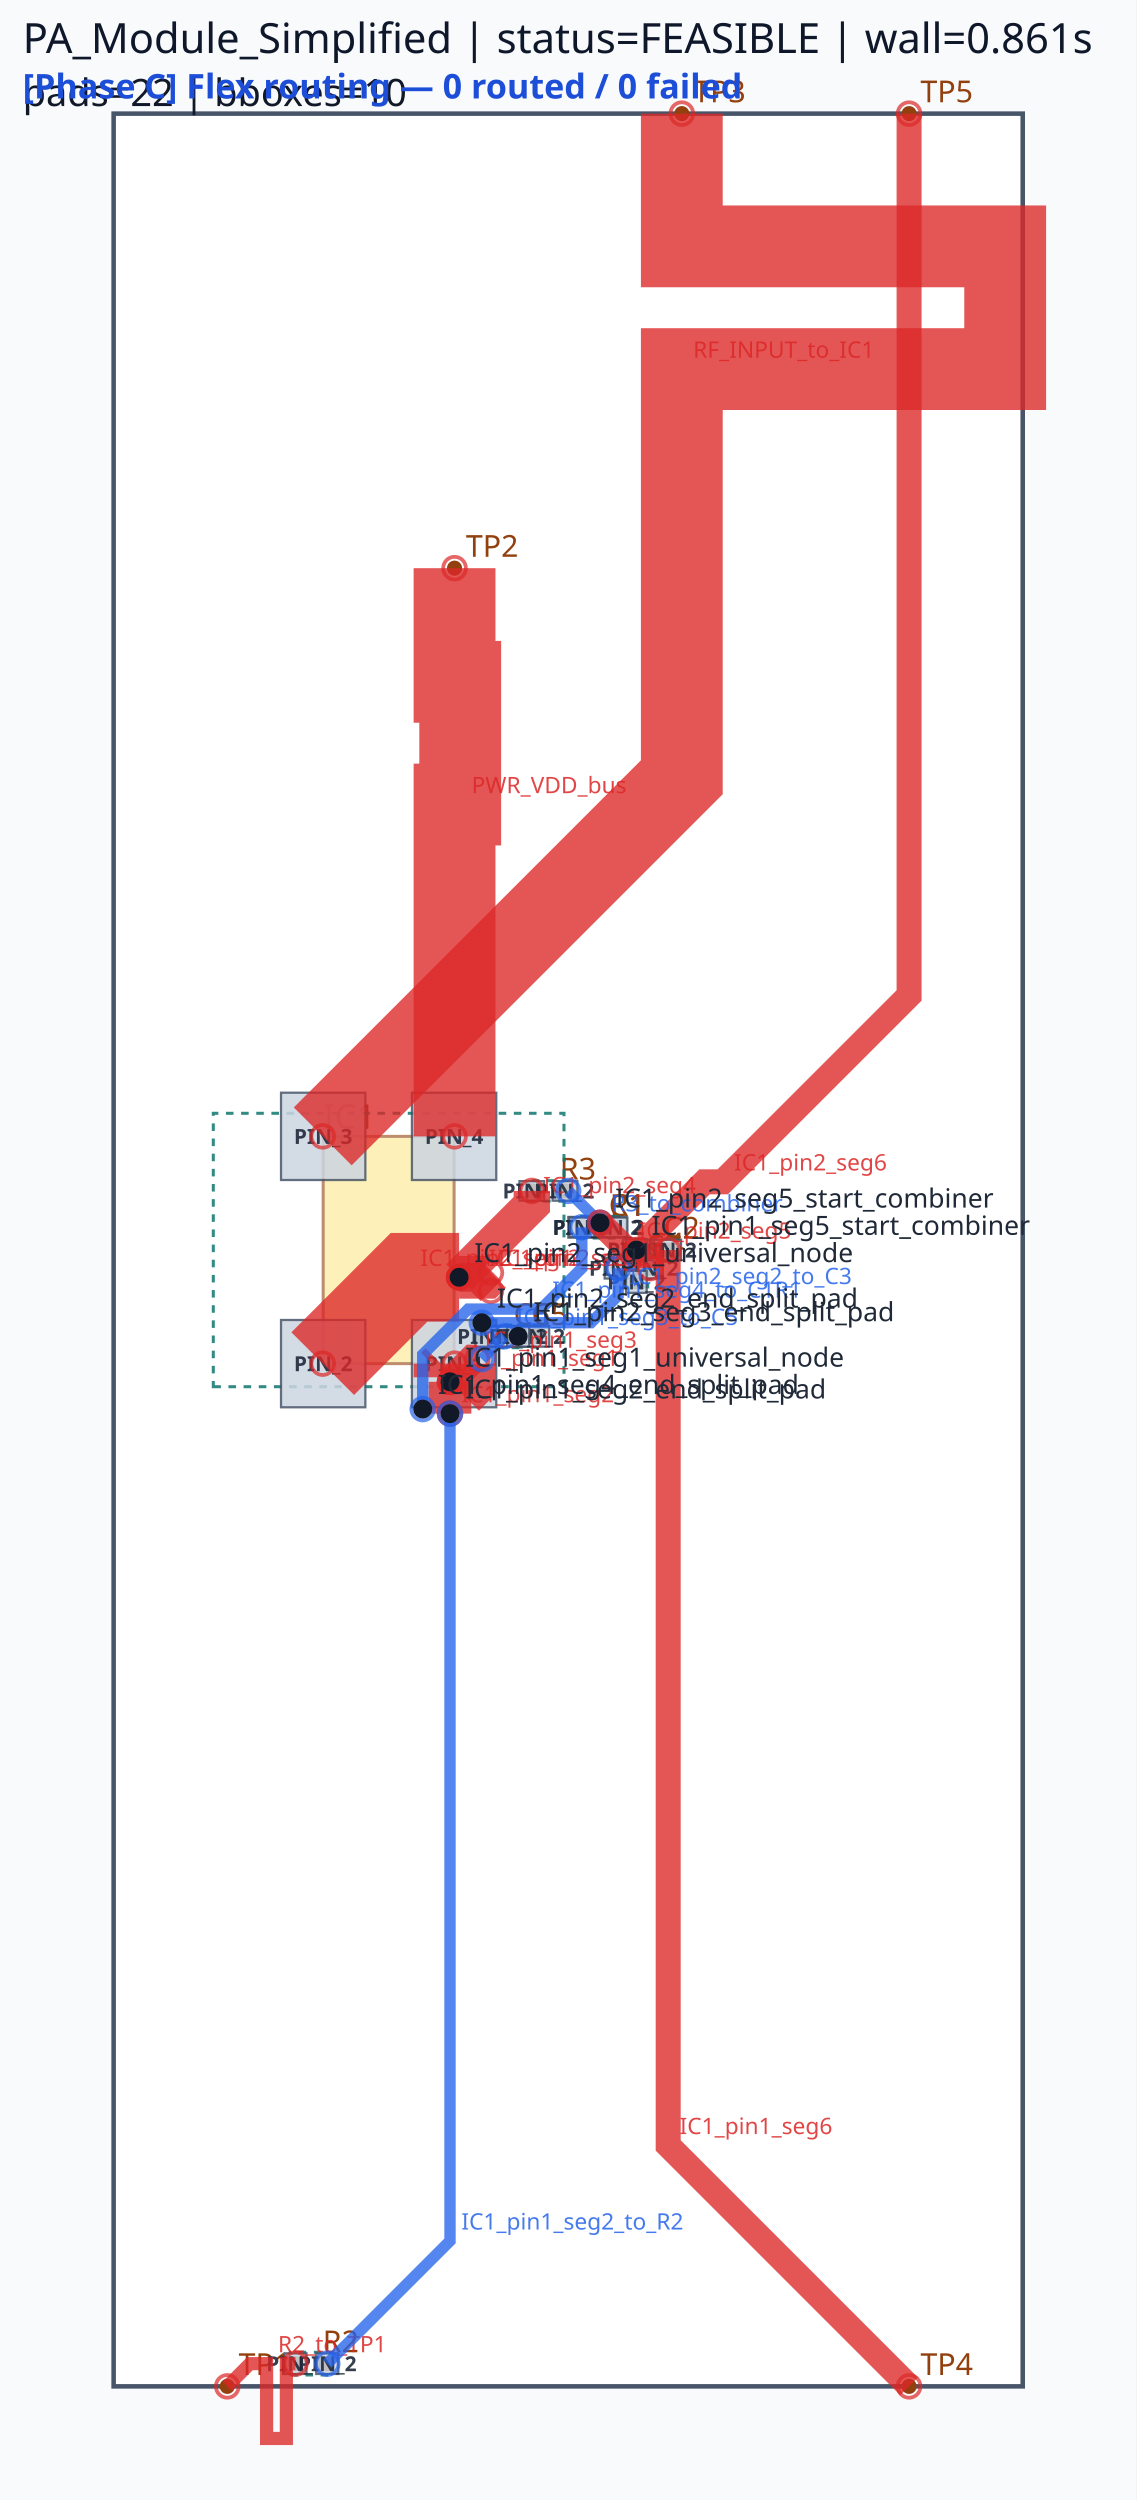
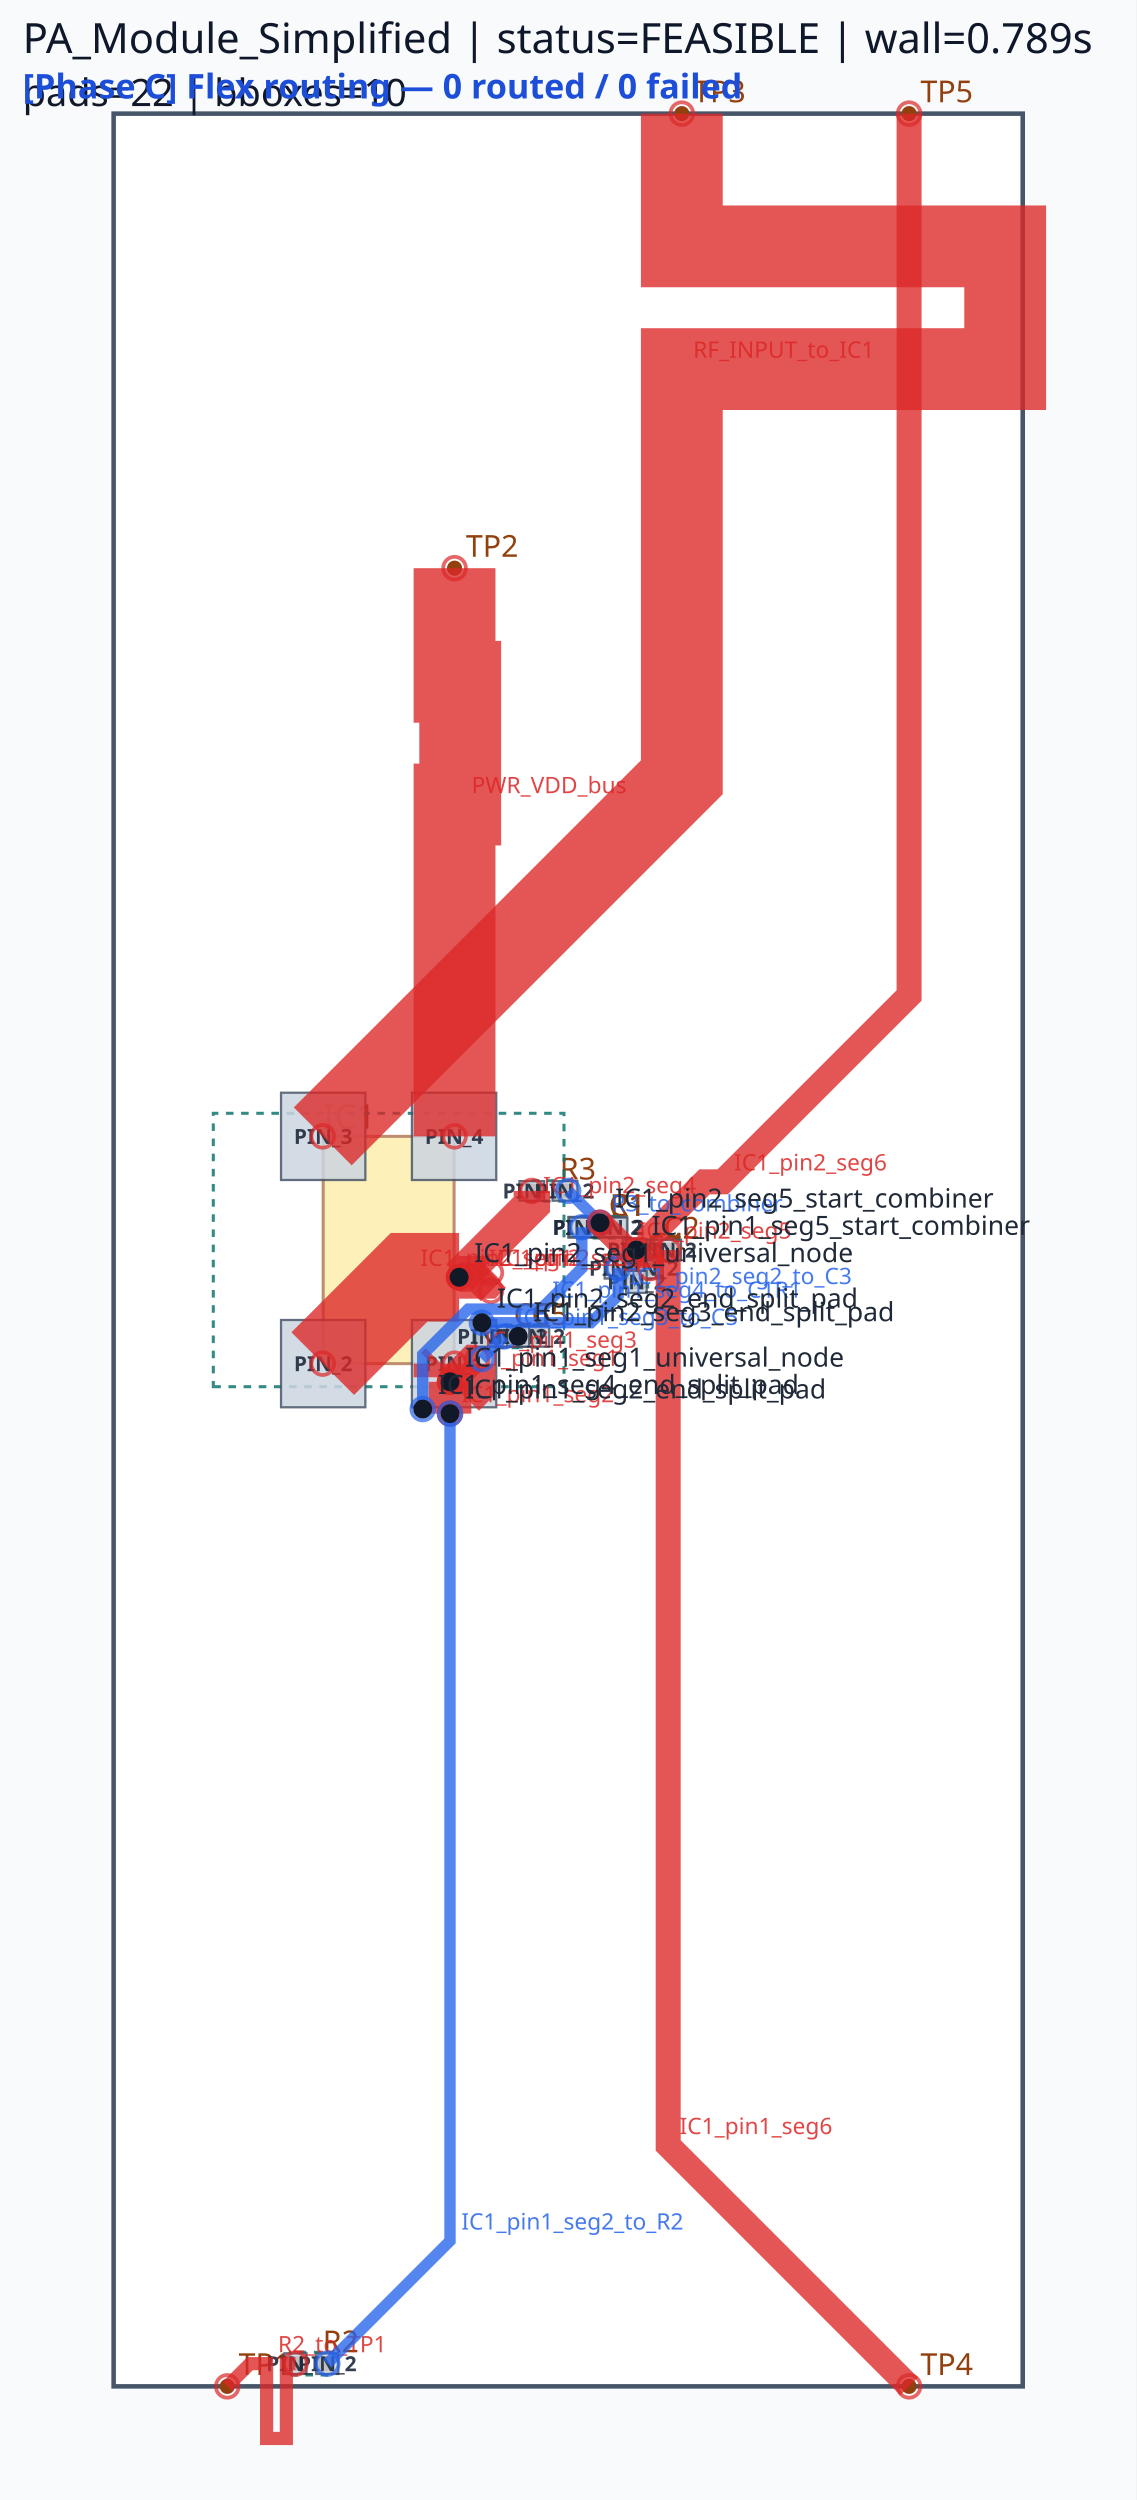
<svg xmlns="http://www.w3.org/2000/svg" viewBox="0 0 300.0 660.0" width="300.0" height="660.0">
  <rect x="0" y="0" width="100%" height="100%" fill="#f8fafc" />
  <rect x="30.00" y="30.00" width="240.00" height="600.00" fill="#ffffff" stroke="#475569" stroke-width="1.2" />
  <rect x="85.32" y="300.00" width="34.56" height="60.00" fill="#fde68a" stroke="#92400e" stroke-width="0.8" opacity="0.6" />
  <text x="85.32" y="298.00" font-family="sans-serif" font-size="9" fill="#92400e">IC1</text>
  <circle cx="60.00" cy="630.00" r="2" fill="#92400e" />
  <text x="63.00" y="627.00" font-family="sans-serif" font-size="8" fill="#92400e">TP1</text>
  <circle cx="120.00" cy="150.00" r="2" fill="#92400e" />
  <text x="123.00" y="147.00" font-family="sans-serif" font-size="8" fill="#92400e">TP2</text>
  <circle cx="180.00" cy="30.00" r="2" fill="#92400e" />
  <text x="183.00" y="27.00" font-family="sans-serif" font-size="8" fill="#92400e">TP3</text>
  <circle cx="240.00" cy="630.00" r="2" fill="#92400e" />
  <text x="243.00" y="627.00" font-family="sans-serif" font-size="8" fill="#92400e">TP4</text>
  <circle cx="240.00" cy="30.00" r="2" fill="#92400e" />
  <text x="243.00" y="27.00" font-family="sans-serif" font-size="8" fill="#92400e">TP5</text>
  <circle cx="153.60" cy="324.00" r="2" fill="#92400e" />
  <circle cx="161.82" cy="324.00" r="2" fill="#92400e" />
  <text x="160.71" y="321.00" font-family="sans-serif" font-size="8" fill="#92400e">C1</text>
  <circle cx="153.60" cy="324.00" r="2" fill="#92400e" />
  <circle cx="162.36" cy="324.00" r="2" fill="#92400e" />
  <text x="160.98" y="321.00" font-family="sans-serif" font-size="8" fill="#92400e">R1</text>
  <circle cx="168.00" cy="330.00" r="2" fill="#92400e" />
  <circle cx="176.22" cy="330.00" r="2" fill="#92400e" />
  <text x="175.11" y="327.00" font-family="sans-serif" font-size="8" fill="#92400e">C2</text>
  <circle cx="78.00" cy="624.00" r="2" fill="#92400e" />
  <circle cx="86.40" cy="624.00" r="2" fill="#92400e" />
  <text x="85.20" y="621.00" font-family="sans-serif" font-size="8" fill="#92400e">R2</text>
  <circle cx="163.20" cy="334.80" r="2" fill="#92400e" />
  <circle cx="171.42" cy="334.80" r="2" fill="#92400e" />
  <text x="170.31" y="331.80" font-family="sans-serif" font-size="8" fill="#92400e">C3</text>
  <circle cx="140.40" cy="314.40" r="2" fill="#92400e" />
  <circle cx="149.16" cy="314.40" r="2" fill="#92400e" />
  <text x="147.78" y="311.40" font-family="sans-serif" font-size="8" fill="#92400e">R3</text>
  <circle cx="168.00" cy="330.00" r="2" fill="#92400e" />
  <circle cx="168.00" cy="338.40" r="2" fill="#92400e" />
  <text x="171.00" y="331.20" font-family="sans-serif" font-size="8" fill="#92400e">C4</text>
  <circle cx="133.20" cy="352.80" r="2" fill="#92400e" />
  <circle cx="141.42" cy="352.80" r="2" fill="#92400e" />
  <text x="140.31" y="349.80" font-family="sans-serif" font-size="8" fill="#92400e">C5</text>
  <circle cx="128.40" cy="352.80" r="2" fill="#92400e" />
  <circle cx="136.80" cy="352.80" r="2" fill="#92400e" />
  <text x="135.60" y="349.80" font-family="sans-serif" font-size="8" fill="#92400e">C6</text>
  <path d="M 56.31,366.09 L 148.89,366.09 L 148.89,293.91 L 56.31,293.91 Z" class="component-bbox" fill="none" stroke="#0f766e" stroke-width="0.8" stroke-dasharray="2 2" opacity="0.85" />
  <path d="M 152.46,326.85 L 162.96,326.85 L 162.96,321.15 L 152.46,321.15 Z" class="component-bbox" fill="none" stroke="#0f766e" stroke-width="0.8" stroke-dasharray="2 2" opacity="0.85" />
  <path d="M 152.58,326.70 L 163.38,326.70 L 163.38,321.30 L 152.58,321.30 Z" class="component-bbox" fill="none" stroke="#0f766e" stroke-width="0.8" stroke-dasharray="2 2" opacity="0.85" />
  <path d="M 166.86,332.85 L 177.36,332.85 L 177.36,327.15 L 166.86,327.15 Z" class="component-bbox" fill="none" stroke="#0f766e" stroke-width="0.8" stroke-dasharray="2 2" opacity="0.85" />
  <path d="M 76.65,627.00 L 87.75,627.00 L 87.75,621.00 L 76.65,621.00 Z" class="component-bbox" fill="none" stroke="#0f766e" stroke-width="0.8" stroke-dasharray="2 2" opacity="0.85" />
  <path d="M 162.06,337.65 L 172.56,337.65 L 172.56,331.95 L 162.06,331.95 Z" class="component-bbox" fill="none" stroke="#0f766e" stroke-width="0.8" stroke-dasharray="2 2" opacity="0.85" />
  <path d="M 139.38,317.10 L 150.18,317.10 L 150.18,311.70 L 139.38,311.70 Z" class="component-bbox" fill="none" stroke="#0f766e" stroke-width="0.8" stroke-dasharray="2 2" opacity="0.85" />
  <path d="M 165.00,328.65 L 165.00,339.75 L 171.00,339.75 L 171.00,328.65 Z" class="component-bbox" fill="none" stroke="#0f766e" stroke-width="0.8" stroke-dasharray="2 2" opacity="0.85" />
  <path d="M 132.06,355.65 L 142.56,355.65 L 142.56,349.95 L 132.06,349.95 Z" class="component-bbox" fill="none" stroke="#0f766e" stroke-width="0.8" stroke-dasharray="2 2" opacity="0.85" />
  <path d="M 127.05,355.80 L 138.15,355.80 L 138.15,349.80 L 127.05,349.80 Z" class="component-bbox" fill="none" stroke="#0f766e" stroke-width="0.8" stroke-dasharray="2 2" opacity="0.85" />
  <polygon points="108.75,348.48 108.75,371.52 131.01,371.52 131.01,348.48" fill="#cbd5e1" stroke="#475569" stroke-width="0.6" opacity="0.85" />
  <text x="119.88" y="362.00" font-family="sans-serif" font-size="5.5" text-anchor="middle" font-weight="bold" fill="#1e293b" opacity="0.9">PIN_1</text>
  <polygon points="74.19,348.48 74.19,371.52 96.45,371.52 96.45,348.48" fill="#cbd5e1" stroke="#475569" stroke-width="0.6" opacity="0.85" />
  <text x="85.32" y="362.00" font-family="sans-serif" font-size="5.5" text-anchor="middle" font-weight="bold" fill="#1e293b" opacity="0.9">PIN_2</text>
  <polygon points="96.45,311.52 96.45,288.48 74.19,288.48 74.19,311.52" fill="#cbd5e1" stroke="#475569" stroke-width="0.6" opacity="0.85" />
  <text x="85.32" y="302.00" font-family="sans-serif" font-size="5.5" text-anchor="middle" font-weight="bold" fill="#1e293b" opacity="0.9">PIN_3</text>
  <polygon points="131.01,311.52 131.01,288.48 108.75,288.48 108.75,311.52" fill="#cbd5e1" stroke="#475569" stroke-width="0.6" opacity="0.85" />
  <text x="119.88" y="302.00" font-family="sans-serif" font-size="5.5" text-anchor="middle" font-weight="bold" fill="#1e293b" opacity="0.9">PIN_4</text>
  <polygon points="150.03,326.73 157.17,326.73 157.17,321.27 150.03,321.27" fill="#cbd5e1" stroke="#475569" stroke-width="0.6" opacity="0.85" />
  <text x="153.60" y="326.00" font-family="sans-serif" font-size="5.5" text-anchor="middle" font-weight="bold" fill="#1e293b" opacity="0.9">PIN_1</text>
  <polygon points="158.25,326.73 165.39,326.73 165.39,321.27 158.25,321.27" fill="#cbd5e1" stroke="#475569" stroke-width="0.6" opacity="0.85" />
  <text x="161.82" y="326.00" font-family="sans-serif" font-size="5.5" text-anchor="middle" font-weight="bold" fill="#1e293b" opacity="0.9">PIN_2</text>
  <polygon points="150.33,326.58 156.87,326.58 156.87,321.42 150.33,321.42" fill="#cbd5e1" stroke="#475569" stroke-width="0.6" opacity="0.85" />
  <text x="153.60" y="326.00" font-family="sans-serif" font-size="5.5" text-anchor="middle" font-weight="bold" fill="#1e293b" opacity="0.9">PIN_1</text>
  <polygon points="159.09,326.58 165.63,326.58 165.63,321.42 159.09,321.42" fill="#cbd5e1" stroke="#475569" stroke-width="0.6" opacity="0.85" />
  <text x="162.36" y="326.00" font-family="sans-serif" font-size="5.5" text-anchor="middle" font-weight="bold" fill="#1e293b" opacity="0.9">PIN_2</text>
  <polygon points="164.43,332.73 171.57,332.73 171.57,327.27 164.43,327.27" fill="#cbd5e1" stroke="#475569" stroke-width="0.6" opacity="0.85" />
  <text x="168.00" y="332.00" font-family="sans-serif" font-size="5.5" text-anchor="middle" font-weight="bold" fill="#1e293b" opacity="0.9">PIN_1</text>
  <polygon points="172.65,332.73 179.79,332.73 179.79,327.27 172.65,327.27" fill="#cbd5e1" stroke="#475569" stroke-width="0.6" opacity="0.85" />
  <text x="176.22" y="332.00" font-family="sans-serif" font-size="5.5" text-anchor="middle" font-weight="bold" fill="#1e293b" opacity="0.9">PIN_2</text>
  <polygon points="80.91,621.27 75.09,621.27 75.09,626.73 80.91,626.73" fill="#cbd5e1" stroke="#475569" stroke-width="0.6" opacity="0.85" />
  <text x="78.00" y="626.00" font-family="sans-serif" font-size="5.5" text-anchor="middle" font-weight="bold" fill="#1e293b" opacity="0.9">PIN_1</text>
  <polygon points="83.49,626.73 89.31,626.73 89.31,621.27 83.49,621.27" fill="#cbd5e1" stroke="#475569" stroke-width="0.6" opacity="0.85" />
  <text x="86.40" y="626.00" font-family="sans-serif" font-size="5.5" text-anchor="middle" font-weight="bold" fill="#1e293b" opacity="0.9">PIN_2</text>
  <polygon points="159.63,337.53 166.77,337.53 166.77,332.07 159.63,332.07" fill="#cbd5e1" stroke="#475569" stroke-width="0.6" opacity="0.85" />
  <text x="163.20" y="336.80" font-family="sans-serif" font-size="5.5" text-anchor="middle" font-weight="bold" fill="#1e293b" opacity="0.9">PIN_1</text>
  <polygon points="167.85,337.53 174.99,337.53 174.99,332.07 167.85,332.07" fill="#cbd5e1" stroke="#475569" stroke-width="0.6" opacity="0.85" />
  <text x="171.42" y="336.80" font-family="sans-serif" font-size="5.5" text-anchor="middle" font-weight="bold" fill="#1e293b" opacity="0.9">PIN_2</text>
  <polygon points="137.13,316.98 143.67,316.98 143.67,311.82 137.13,311.82" fill="#cbd5e1" stroke="#475569" stroke-width="0.6" opacity="0.85" />
  <text x="140.40" y="316.40" font-family="sans-serif" font-size="5.5" text-anchor="middle" font-weight="bold" fill="#1e293b" opacity="0.9">PIN_1</text>
  <polygon points="145.89,316.98 152.43,316.98 152.43,311.82 145.89,311.82" fill="#cbd5e1" stroke="#475569" stroke-width="0.6" opacity="0.85" />
  <text x="149.16" y="316.40" font-family="sans-serif" font-size="5.5" text-anchor="middle" font-weight="bold" fill="#1e293b" opacity="0.9">PIN_2</text>
  <polygon points="170.73,332.91 170.73,327.09 165.27,327.09 165.27,332.91" fill="#cbd5e1" stroke="#475569" stroke-width="0.6" opacity="0.85" />
  <text x="168.00" y="332.00" font-family="sans-serif" font-size="5.5" text-anchor="middle" font-weight="bold" fill="#1e293b" opacity="0.9">PIN_1</text>
  <polygon points="165.27,335.49 165.27,341.31 170.73,341.31 170.73,335.49" fill="#cbd5e1" stroke="#475569" stroke-width="0.6" opacity="0.85" />
  <text x="168.00" y="340.40" font-family="sans-serif" font-size="5.5" text-anchor="middle" font-weight="bold" fill="#1e293b" opacity="0.9">PIN_2</text>
  <polygon points="129.63,355.53 136.77,355.53 136.77,350.07 129.63,350.07" fill="#cbd5e1" stroke="#475569" stroke-width="0.6" opacity="0.85" />
  <text x="133.20" y="354.80" font-family="sans-serif" font-size="5.5" text-anchor="middle" font-weight="bold" fill="#1e293b" opacity="0.9">PIN_1</text>
  <polygon points="137.85,355.53 144.99,355.53 144.99,350.07 137.85,350.07" fill="#cbd5e1" stroke="#475569" stroke-width="0.6" opacity="0.85" />
  <text x="141.42" y="354.80" font-family="sans-serif" font-size="5.5" text-anchor="middle" font-weight="bold" fill="#1e293b" opacity="0.9">PIN_2</text>
  <polygon points="131.31,350.07 125.49,350.07 125.49,355.53 131.31,355.53" fill="#cbd5e1" stroke="#475569" stroke-width="0.6" opacity="0.85" />
  <text x="128.40" y="354.80" font-family="sans-serif" font-size="5.5" text-anchor="middle" font-weight="bold" fill="#1e293b" opacity="0.9">PIN_1</text>
  <polygon points="133.89,355.53 139.71,355.53 139.71,350.07 133.89,350.07" fill="#cbd5e1" stroke="#475569" stroke-width="0.6" opacity="0.85" />
  <text x="136.80" y="354.80" font-family="sans-serif" font-size="5.5" text-anchor="middle" font-weight="bold" fill="#1e293b" opacity="0.9">PIN_2</text>
  <polyline points="85.20,360.00 108.00,337.20 121.20,337.20" fill="none" stroke="#dc2626" stroke-width="23.40" stroke-linecap="butt" stroke-linejoin="miter" opacity="0.78" />
  <circle cx="85.20" cy="360.00" r="3" fill="none" stroke="#dc2626" stroke-width="1.0" opacity="0.7" />
  <circle cx="121.20" cy="337.20" r="3" fill="none" stroke="#dc2626" stroke-width="1.0" opacity="0.7" />
  <text x="111.00" y="334.20" font-family="sans-serif" font-size="6" fill="#dc2626" opacity="0.85">IC1_pin2_seg1</text>
  <polyline points="120.00,360.00 120.00,363.60 118.80,364.80" fill="none" stroke="#dc2626" stroke-width="21.60" stroke-linecap="butt" stroke-linejoin="miter" opacity="0.78" />
  <circle cx="120.00" cy="360.00" r="3" fill="none" stroke="#dc2626" stroke-width="1.0" opacity="0.7" />
  <circle cx="118.80" cy="364.80" r="3" fill="none" stroke="#dc2626" stroke-width="1.0" opacity="0.7" />
  <text x="123.00" y="360.60" font-family="sans-serif" font-size="6" fill="#dc2626" opacity="0.85">IC1_pin1_seg1</text>
  <polyline points="121.20,337.20 140.40,318.00 140.40,314.40" fill="none" stroke="#dc2626" stroke-width="9.60" stroke-linecap="butt" stroke-linejoin="miter" opacity="0.78" />
  <circle cx="121.20" cy="337.20" r="3" fill="none" stroke="#dc2626" stroke-width="1.0" opacity="0.7" />
  <circle cx="140.40" cy="314.40" r="3" fill="none" stroke="#dc2626" stroke-width="1.0" opacity="0.7" />
  <text x="143.40" y="315.00" font-family="sans-serif" font-size="6" fill="#dc2626" opacity="0.85">IC1_pin2_seg4</text>
  <polyline points="118.80,364.80 118.80,373.20" fill="none" stroke="#dc2626" stroke-width="11.28" stroke-linecap="butt" stroke-linejoin="miter" opacity="0.78" />
  <circle cx="118.80" cy="364.80" r="3" fill="none" stroke="#dc2626" stroke-width="1.0" opacity="0.7" />
  <circle cx="118.80" cy="373.20" r="3" fill="none" stroke="#dc2626" stroke-width="1.0" opacity="0.7" />
  <text x="121.80" y="370.20" font-family="sans-serif" font-size="6" fill="#dc2626" opacity="0.85">IC1_pin1_seg2</text>
  <polyline points="121.20,337.20 128.40,337.20 129.60,336.00" fill="none" stroke="#dc2626" stroke-width="11.28" stroke-linecap="butt" stroke-linejoin="miter" opacity="0.78" />
  <circle cx="121.20" cy="337.20" r="3" fill="none" stroke="#dc2626" stroke-width="1.0" opacity="0.7" />
  <circle cx="129.60" cy="336.00" r="3" fill="none" stroke="#dc2626" stroke-width="1.0" opacity="0.7" />
  <text x="131.40" y="334.20" font-family="sans-serif" font-size="6" fill="#dc2626" opacity="0.85">IC1_pin2_seg2</text>
  <polyline points="118.80,364.80 124.80,358.80 126.00,358.80" fill="none" stroke="#dc2626" stroke-width="7.62" stroke-linecap="butt" stroke-linejoin="miter" opacity="0.78" />
  <circle cx="118.80" cy="364.80" r="3" fill="none" stroke="#dc2626" stroke-width="1.0" opacity="0.7" />
  <circle cx="126.00" cy="358.80" r="3" fill="none" stroke="#dc2626" stroke-width="1.0" opacity="0.7" />
  <text x="127.80" y="355.80" font-family="sans-serif" font-size="6" fill="#dc2626" opacity="0.85">IC1_pin1_seg3</text>
  <polyline points="121.20,337.20 126.00,337.20 129.60,340.80" fill="none" stroke="#dc2626" stroke-width="7.62" stroke-linecap="butt" stroke-linejoin="miter" opacity="0.78" />
  <circle cx="121.20" cy="337.20" r="3" fill="none" stroke="#dc2626" stroke-width="1.0" opacity="0.7" />
  <circle cx="129.60" cy="340.80" r="3" fill="none" stroke="#dc2626" stroke-width="1.0" opacity="0.7" />
  <text x="129.00" y="334.20" font-family="sans-serif" font-size="6" fill="#dc2626" opacity="0.85">IC1_pin2_seg3</text>
  <polyline points="180.00,30.00 180.00,65.04 265.37,65.04 265.37,97.44 180.00,97.44 180.00,170.16 180.00,205.20 85.20,300.00" fill="none" stroke="#dc2626" stroke-width="21.60" stroke-linecap="butt" stroke-linejoin="miter" opacity="0.78" />
  <circle cx="180.00" cy="30.00" r="3" fill="none" stroke="#dc2626" stroke-width="1.0" opacity="0.7" />
  <circle cx="85.20" cy="300.00" r="3" fill="none" stroke="#dc2626" stroke-width="1.0" opacity="0.7" />
  <text x="183.00" y="94.44" font-family="sans-serif" font-size="6" fill="#dc2626" opacity="0.85">RF_INPUT_to_IC1</text>
  <polyline points="120.00,150.00 120.00,180.00 121.50,180.00 121.50,212.40 120.00,212.40 120.00,270.00 120.00,300.00" fill="none" stroke="#dc2626" stroke-width="21.60" stroke-linecap="butt" stroke-linejoin="miter" opacity="0.78" />
  <circle cx="120.00" cy="150.00" r="3" fill="none" stroke="#dc2626" stroke-width="1.0" opacity="0.7" />
  <circle cx="120.00" cy="300.00" r="3" fill="none" stroke="#dc2626" stroke-width="1.0" opacity="0.7" />
  <text x="124.50" y="209.40" font-family="sans-serif" font-size="6" fill="#dc2626" opacity="0.85">PWR_VDD_bus</text>
  <polyline points="176.40,330.00 176.40,566.40 240.00,630.00" fill="none" stroke="#dc2626" stroke-width="6.60" stroke-linecap="butt" stroke-linejoin="miter" opacity="0.78" />
  <circle cx="176.40" cy="330.00" r="3" fill="none" stroke="#dc2626" stroke-width="1.0" opacity="0.7" />
  <circle cx="240.00" cy="630.00" r="3" fill="none" stroke="#dc2626" stroke-width="1.0" opacity="0.7" />
  <text x="179.40" y="563.40" font-family="sans-serif" font-size="6" fill="#dc2626" opacity="0.85">IC1_pin1_seg6</text>
  <polyline points="171.60,334.80 171.60,326.40 186.00,312.00 190.80,312.00 240.00,262.80 240.00,30.00" fill="none" stroke="#dc2626" stroke-width="6.60" stroke-linecap="butt" stroke-linejoin="miter" opacity="0.78" />
  <circle cx="171.60" cy="334.80" r="3" fill="none" stroke="#dc2626" stroke-width="1.0" opacity="0.7" />
  <circle cx="240.00" cy="30.00" r="3" fill="none" stroke="#dc2626" stroke-width="1.0" opacity="0.7" />
  <text x="193.80" y="309.00" font-family="sans-serif" font-size="6" fill="#dc2626" opacity="0.85">IC1_pin2_seg6</text>
  <polyline points="78.00,624.00 75.60,624.00 75.60,643.76 70.38,643.76 70.38,624.00 68.40,624.00 66.00,624.00 60.00,630.00" fill="none" stroke="#dc2626" stroke-width="3.48" stroke-linecap="butt" stroke-linejoin="miter" opacity="0.78" />
  <circle cx="78.00" cy="624.00" r="3" fill="none" stroke="#dc2626" stroke-width="1.0" opacity="0.7" />
  <circle cx="60.00" cy="630.00" r="3" fill="none" stroke="#dc2626" stroke-width="1.0" opacity="0.7" />
  <text x="73.38" y="621.00" font-family="sans-serif" font-size="6" fill="#dc2626" opacity="0.85">R2_to_TP1</text>
  <polyline points="118.80,373.20 118.80,591.60 86.40,624.00" fill="none" stroke="#2563eb" stroke-width="3.00" stroke-linecap="butt" stroke-linejoin="miter" opacity="0.78" />
  <circle cx="118.80" cy="373.20" r="3" fill="none" stroke="#2563eb" stroke-width="1.0" opacity="0.7" />
  <circle cx="86.40" cy="624.00" r="3" fill="none" stroke="#2563eb" stroke-width="1.0" opacity="0.7" />
  <text x="121.80" y="588.60" font-family="sans-serif" font-size="6" fill="#2563eb" opacity="0.85">IC1_pin1_seg2_to_R2</text>
  <polyline points="111.60,372.00 111.60,357.60 123.60,345.60 142.80,345.60 153.60,334.80 153.60,324.00" fill="none" stroke="#2563eb" stroke-width="3.00" stroke-linecap="butt" stroke-linejoin="miter" opacity="0.78" />
  <circle cx="111.60" cy="372.00" r="3" fill="none" stroke="#2563eb" stroke-width="1.0" opacity="0.7" />
  <circle cx="153.60" cy="324.00" r="3" fill="none" stroke="#2563eb" stroke-width="1.0" opacity="0.7" />
  <text x="145.80" y="342.60" font-family="sans-serif" font-size="6" fill="#2563eb" opacity="0.85">IC1_pin1_seg4_to_C1R1</text>
  <polyline points="127.20,349.20 156.00,349.20 163.20,342.00 163.20,334.80" fill="none" stroke="#2563eb" stroke-width="3.00" stroke-linecap="butt" stroke-linejoin="miter" opacity="0.78" />
  <circle cx="127.20" cy="349.20" r="3" fill="none" stroke="#2563eb" stroke-width="1.0" opacity="0.7" />
  <circle cx="163.20" cy="334.80" r="3" fill="none" stroke="#2563eb" stroke-width="1.0" opacity="0.7" />
  <text x="166.20" y="339.00" font-family="sans-serif" font-size="6" fill="#2563eb" opacity="0.85">IC1_pin2_seg2_to_C3</text>
  <polyline points="127.20,358.80 133.20,352.80" fill="none" stroke="#2563eb" stroke-width="3.00" stroke-linecap="butt" stroke-linejoin="miter" opacity="0.78" />
  <circle cx="127.20" cy="358.80" r="3" fill="none" stroke="#2563eb" stroke-width="1.0" opacity="0.7" />
  <circle cx="133.20" cy="352.80" r="3" fill="none" stroke="#2563eb" stroke-width="1.0" opacity="0.7" />
  <text x="136.20" y="349.80" font-family="sans-serif" font-size="6" fill="#2563eb" opacity="0.85">IC1_pin1_seg3_to_C5</text>
  <polyline points="150.00,314.40 158.40,322.80" fill="none" stroke="#2563eb" stroke-width="3.00" stroke-linecap="butt" stroke-linejoin="miter" opacity="0.78" />
  <circle cx="150.00" cy="314.40" r="3" fill="none" stroke="#2563eb" stroke-width="1.0" opacity="0.7" />
  <circle cx="158.40" cy="322.80" r="3" fill="none" stroke="#2563eb" stroke-width="1.0" opacity="0.7" />
  <text x="161.40" y="319.80" font-family="sans-serif" font-size="6" fill="#2563eb" opacity="0.85">R3_to_combiner</text>
  <polyline points="158.40,322.80 165.60,330.00 168.00,330.00" fill="none" stroke="#dc2626" stroke-width="6.60" stroke-linecap="butt" stroke-linejoin="miter" opacity="0.78" />
  <circle cx="158.40" cy="322.80" r="3" fill="none" stroke="#dc2626" stroke-width="1.0" opacity="0.7" />
  <circle cx="168.00" cy="330.00" r="3" fill="none" stroke="#dc2626" stroke-width="1.0" opacity="0.7" />
  <text x="168.60" y="327.00" font-family="sans-serif" font-size="6" fill="#dc2626" opacity="0.85">IC1_pin2_seg5</text>
  <circle cx="118.80" cy="364.80" r="2.5" fill="#111827" />
  <text x="122.80" y="360.80" font-family="sans-serif" font-size="7" fill="#1f2937">IC1_pin1_seg1_universal_node</text>
  <circle cx="118.80" cy="373.20" r="2.5" fill="#111827" />
  <text x="122.80" y="369.20" font-family="sans-serif" font-size="7" fill="#1f2937">IC1_pin1_seg2_end_split_pad</text>
  <circle cx="111.60" cy="372.00" r="2.5" fill="#111827" />
  <text x="115.60" y="368.00" font-family="sans-serif" font-size="7" fill="#1f2937">IC1_pin1_seg4_end_split_pad</text>
  <circle cx="168.00" cy="330.00" r="2.5" fill="#111827" />
  <text x="172.00" y="326.00" font-family="sans-serif" font-size="7" fill="#1f2937">IC1_pin1_seg5_start_combiner</text>
  <circle cx="121.20" cy="337.20" r="2.5" fill="#111827" />
  <text x="125.20" y="333.20" font-family="sans-serif" font-size="7" fill="#1f2937">IC1_pin2_seg1_universal_node</text>
  <circle cx="127.20" cy="349.20" r="2.5" fill="#111827" />
  <text x="131.20" y="345.20" font-family="sans-serif" font-size="7" fill="#1f2937">IC1_pin2_seg2_end_split_pad</text>
  <circle cx="136.80" cy="352.80" r="2.5" fill="#111827" />
  <text x="140.80" y="348.80" font-family="sans-serif" font-size="7" fill="#1f2937">IC1_pin2_seg3_end_split_pad</text>
  <circle cx="158.40" cy="322.80" r="2.5" fill="#111827" />
  <text x="162.40" y="318.80" font-family="sans-serif" font-size="7" fill="#1f2937">IC1_pin2_seg5_start_combiner</text>
-   <text x="6" y="14" font-family="sans-serif" font-size="11" fill="#0f172a">PA_Module_Simplified | status=FEASIBLE | wall=0.861s</text>
+   <text x="6" y="14" font-family="sans-serif" font-size="11" fill="#0f172a">PA_Module_Simplified | status=FEASIBLE | wall=0.789s</text>
  <text x="6" y="28" font-family="sans-serif" font-size="10" fill="#111827">pads=22 | bboxes=10</text>
  <text x="6" y="26" font-family="sans-serif" font-size="9" font-weight="bold" fill="#1d4ed8">[Phase C] Flex routing — 0 routed / 0 failed</text>
</svg>
